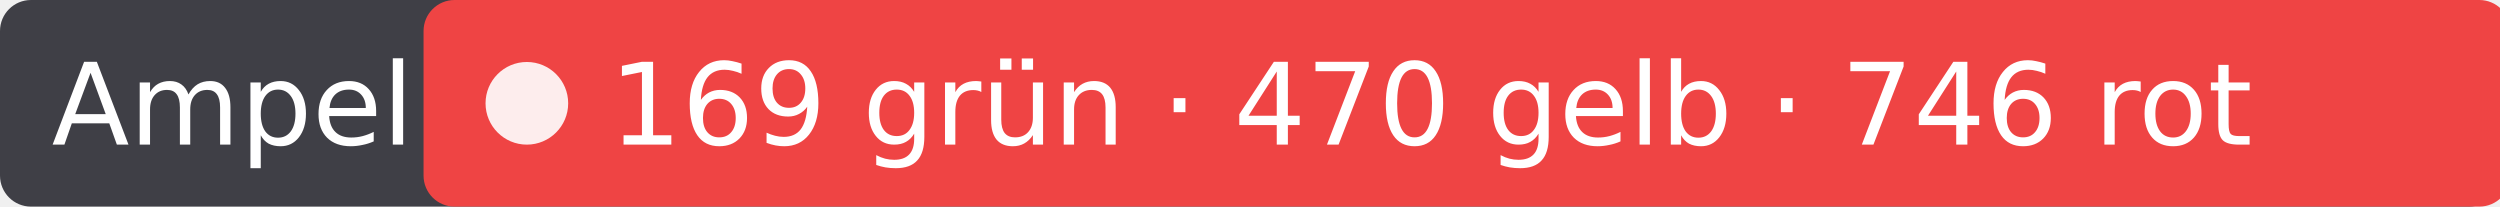
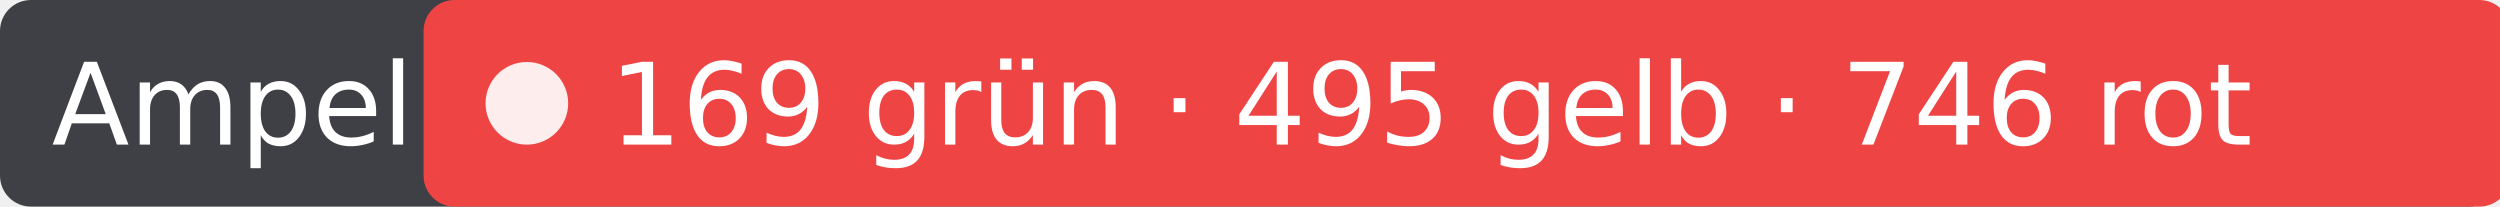
- <svg xmlns="http://www.w3.org/2000/svg" width="242" height="20" role="img" aria-label="Ampel: 169 grün · 470 gelb · 746 rot">
+ <svg xmlns="http://www.w3.org/2000/svg" width="242" height="20" role="img" aria-label="Ampel: 169 grün · 495 gelb · 746 rot">
  <rect width="242" height="20" rx="3" fill="#3f3f46" />
  <rect x="41" width="202" height="20" rx="3" fill="#ef4444" />
  <circle cx="51" cy="10" r="4" fill="#fff" fill-opacity=".9" />
  <g fill="#fff" font-family="Verdana,DejaVu Sans,sans-serif" font-size="11">
    <text x="5" y="14">Ampel</text>
-     <text x="59" y="14">169 grün · 470 gelb · 746 rot</text>
+     <text x="59" y="14">169 grün · 495 gelb · 746 rot</text>
  </g>
</svg>
